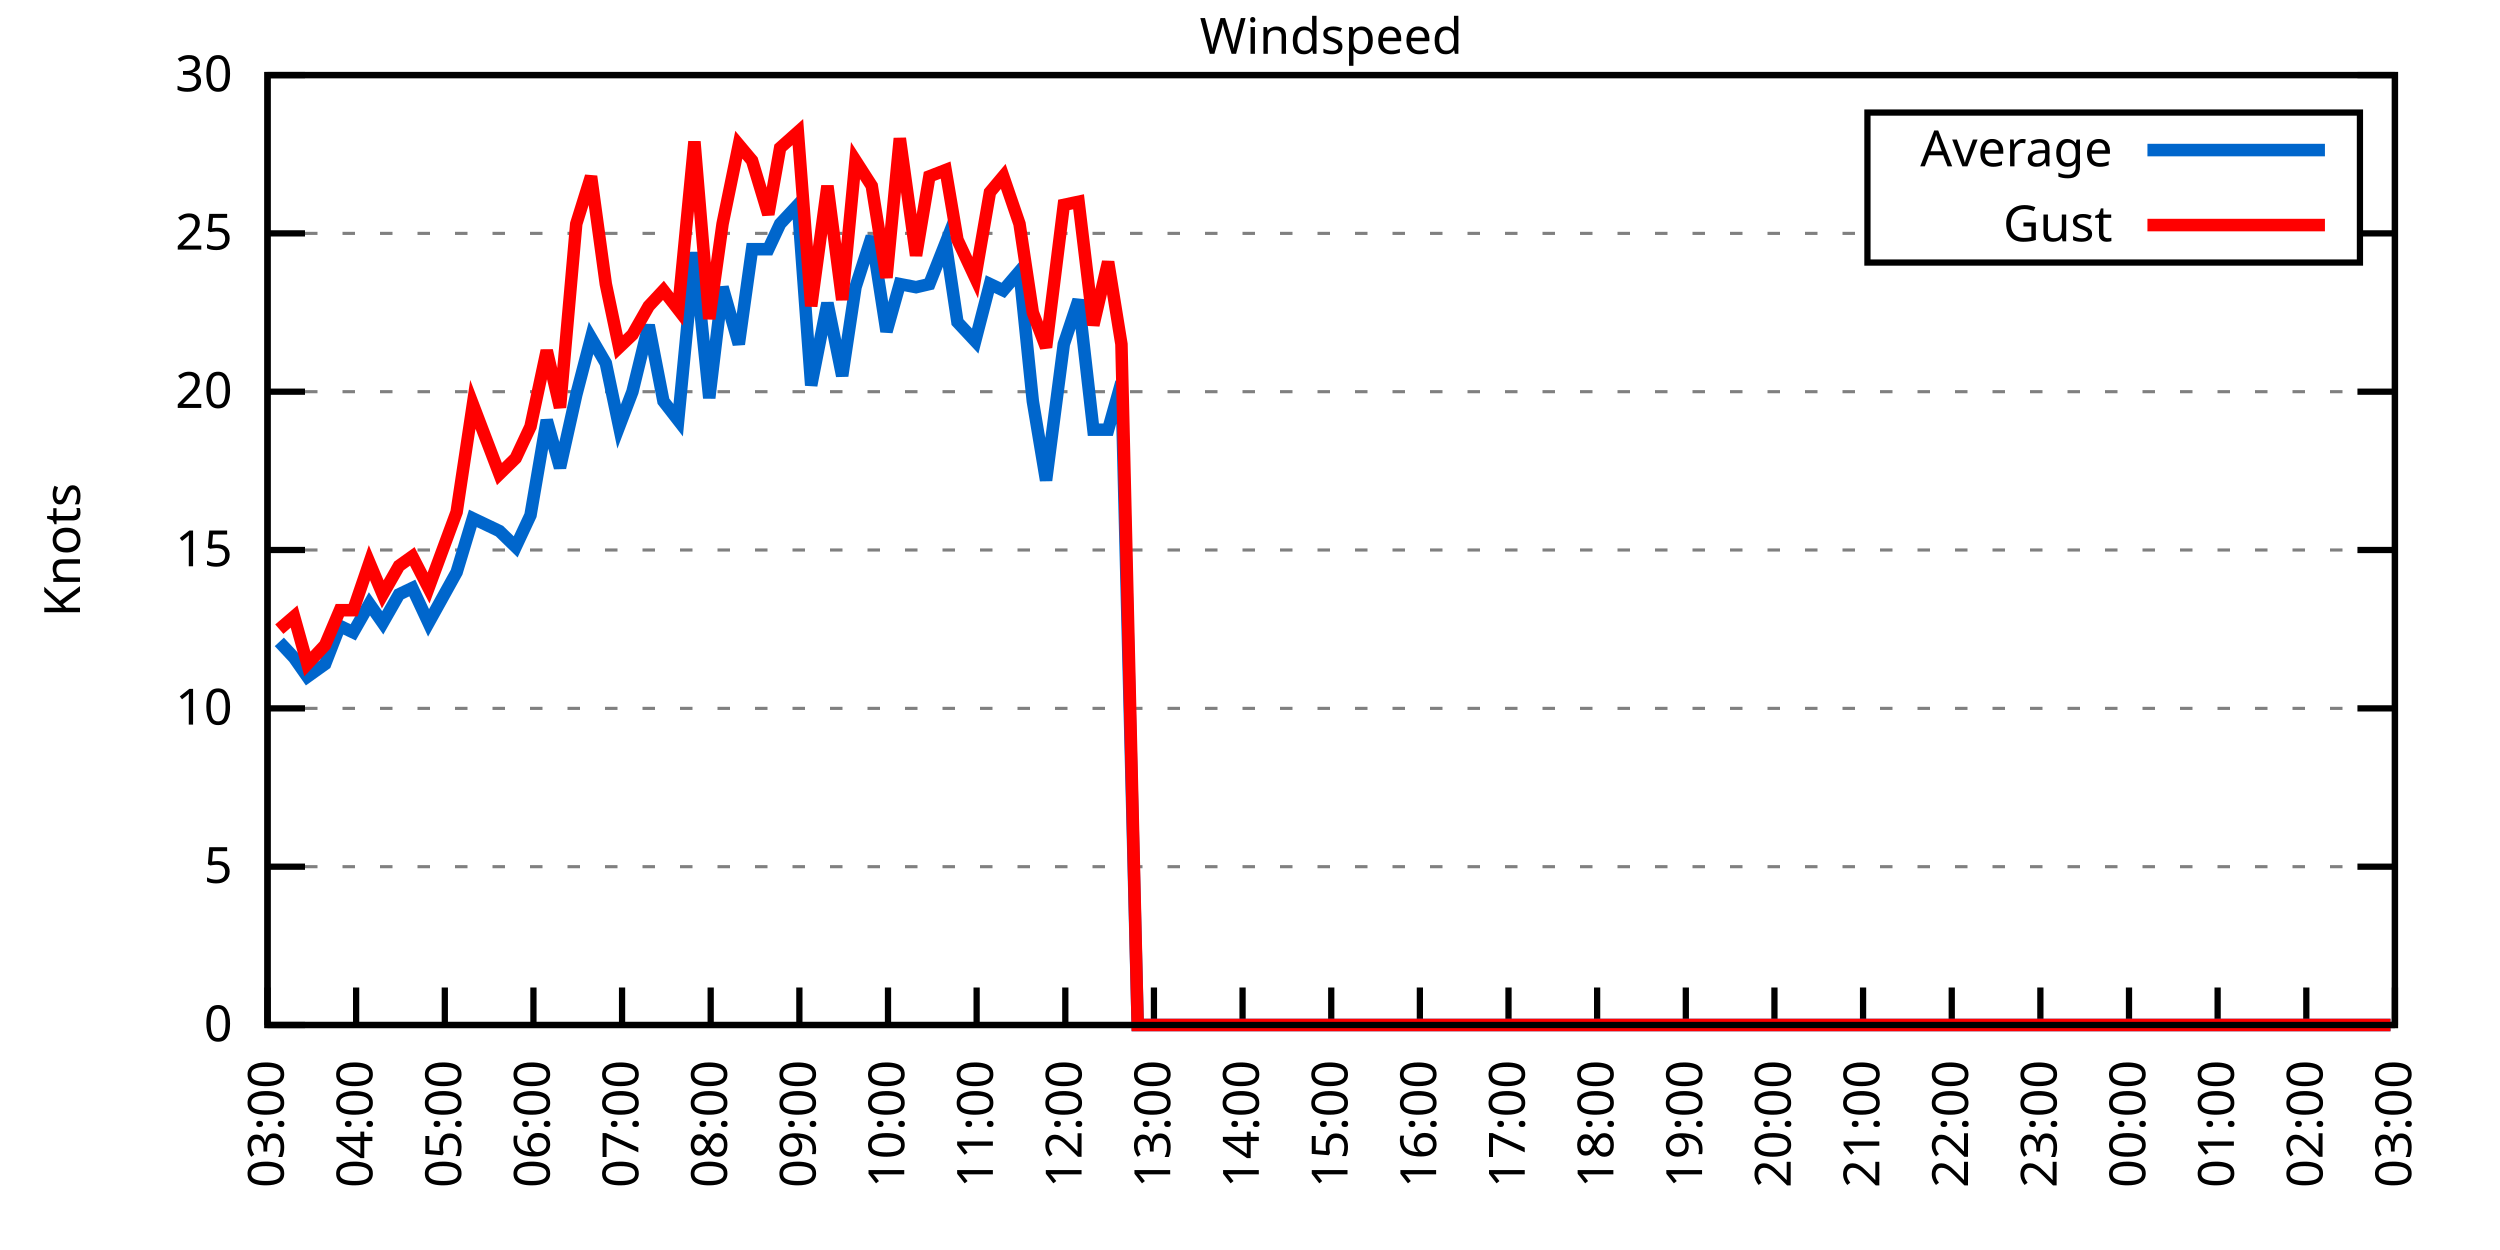
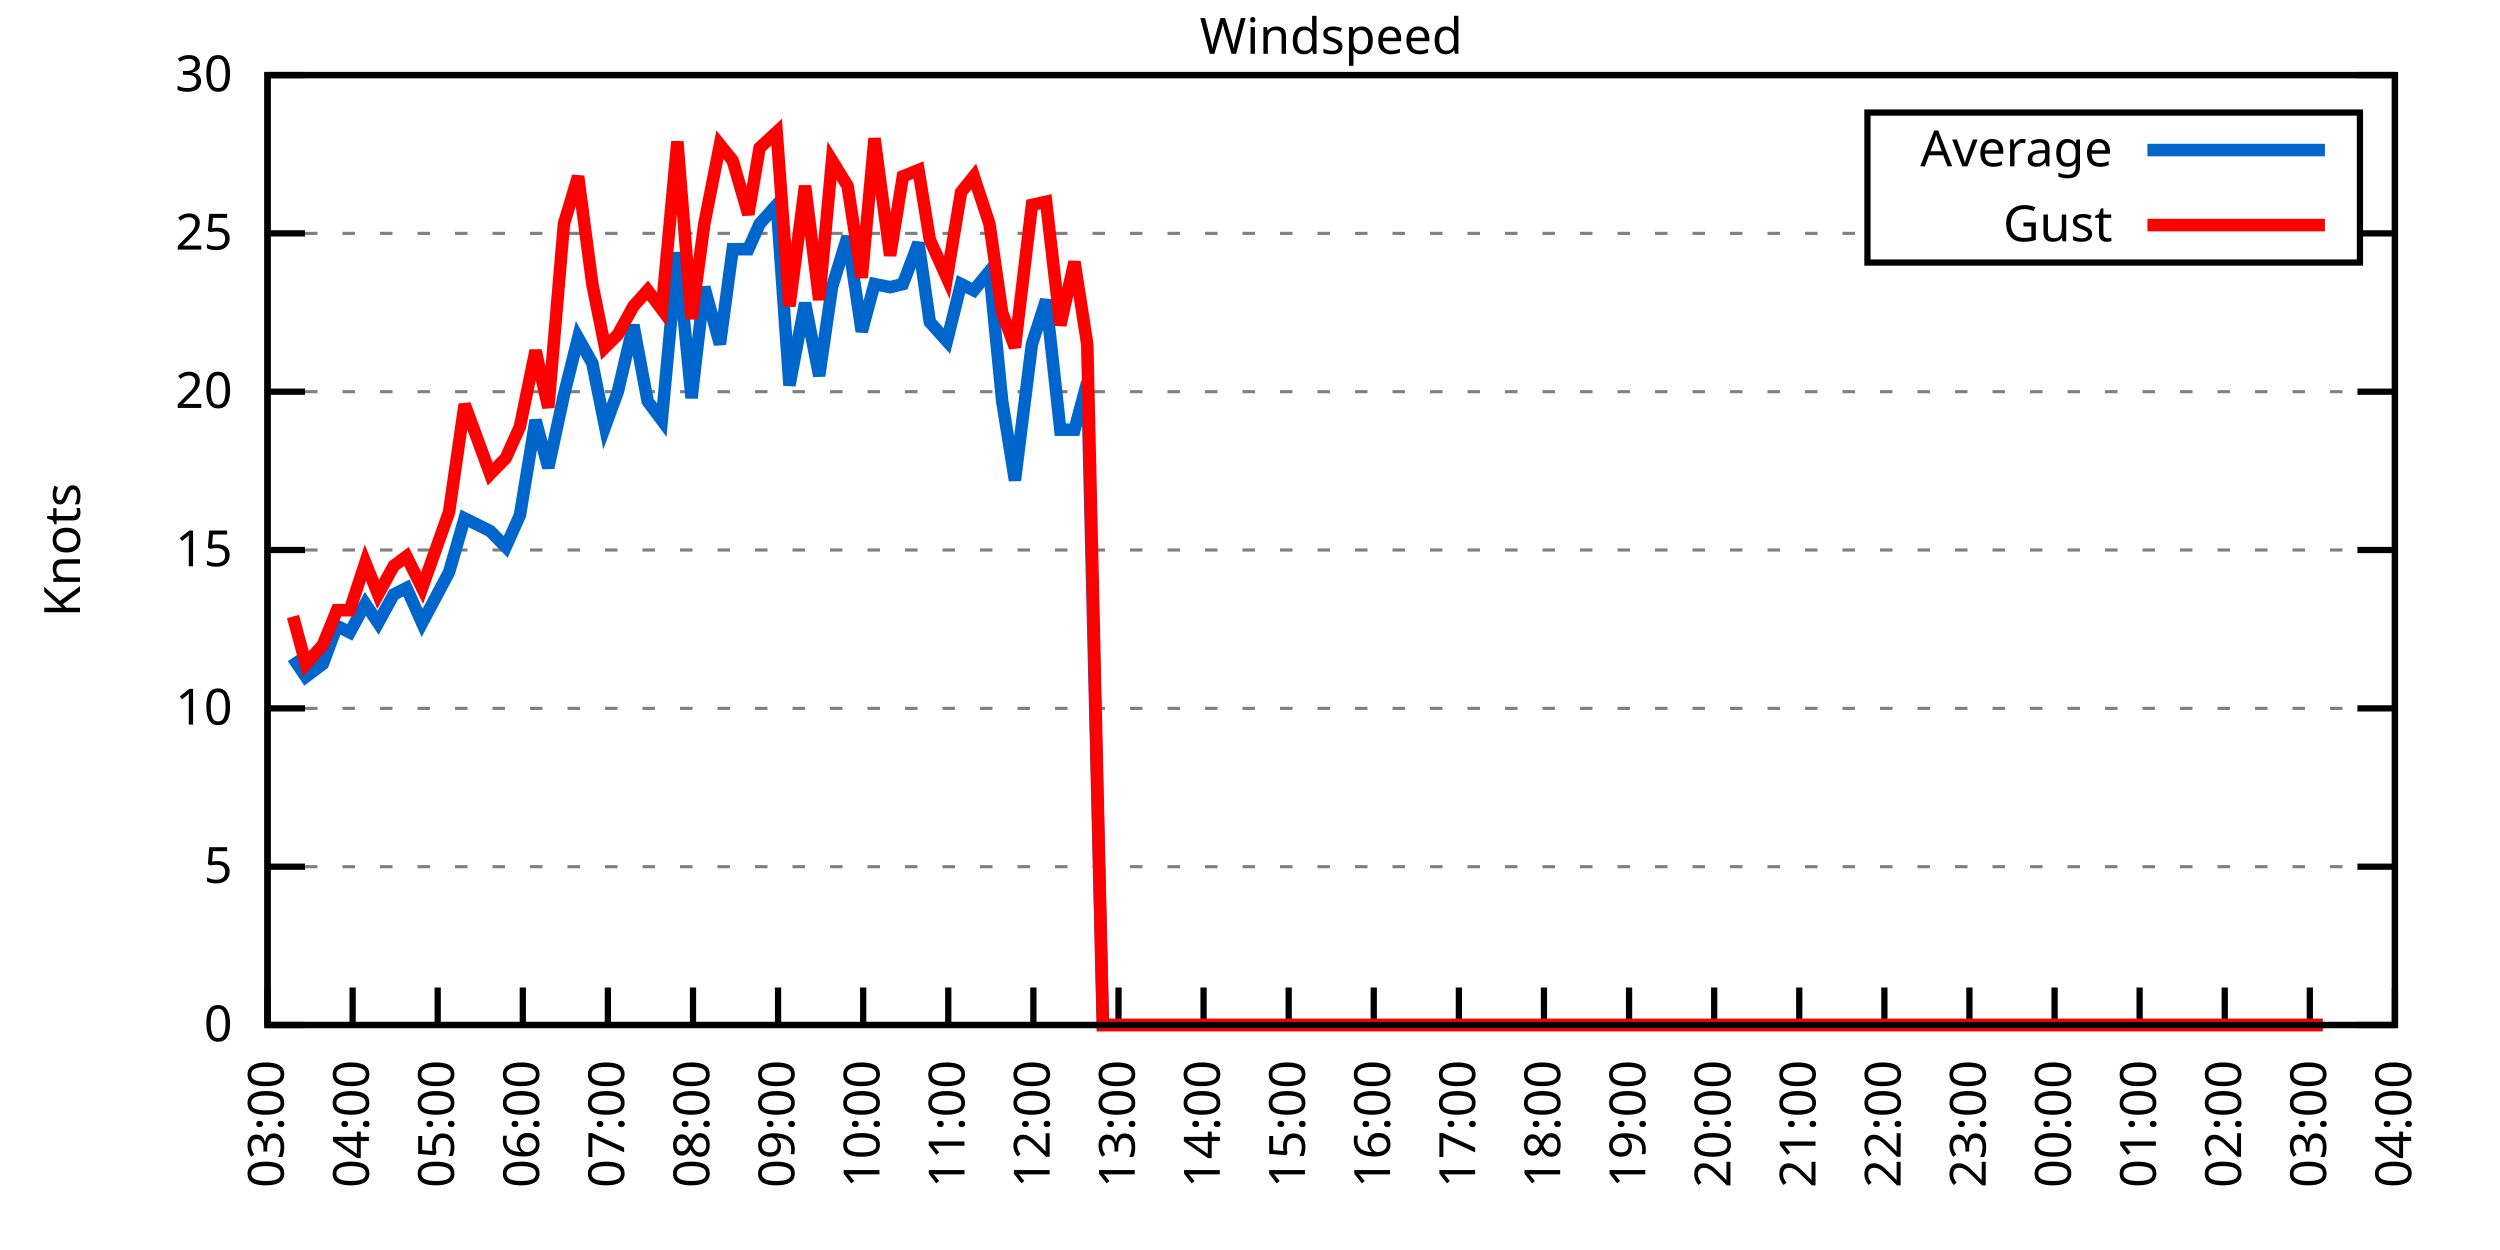
<svg xmlns="http://www.w3.org/2000/svg" xmlns:xlink="http://www.w3.org/1999/xlink" width="400" height="200" viewBox="0 0 400 200">
  <g id="gnuplot_canvas">
    <rect x="0" y="0" width="400" height="200" fill="none" />
    <defs>
      <circle id="gpDot" r="0.5" stroke-width="0.5" stroke="currentColor" />
      <path id="gpPt0" stroke-width="0.333" stroke="currentColor" d="M-1,0 h2 M0,-1 v2" />
      <path id="gpPt1" stroke-width="0.333" stroke="currentColor" d="M-1,-1 L1,1 M1,-1 L-1,1" />
      <path id="gpPt2" stroke-width="0.333" stroke="currentColor" d="M-1,0 L1,0 M0,-1 L0,1 M-1,-1 L1,1 M-1,1 L1,-1" />
      <rect id="gpPt3" stroke-width="0.333" stroke="currentColor" x="-1" y="-1" width="2" height="2" />
      <rect id="gpPt4" stroke-width="0.333" stroke="currentColor" fill="currentColor" x="-1" y="-1" width="2" height="2" />
      <circle id="gpPt5" stroke-width="0.333" stroke="currentColor" cx="0" cy="0" r="1" />
      <use xlink:href="#gpPt5" id="gpPt6" fill="currentColor" stroke="none" />
      <path id="gpPt7" stroke-width="0.333" stroke="currentColor" d="M0,-1.33 L-1.33,0.67 L1.33,0.67 z" />
      <use xlink:href="#gpPt7" id="gpPt8" fill="currentColor" stroke="none" />
      <use xlink:href="#gpPt7" id="gpPt9" stroke="currentColor" transform="rotate(180)" />
      <use xlink:href="#gpPt9" id="gpPt10" fill="currentColor" stroke="none" />
      <use xlink:href="#gpPt3" id="gpPt11" stroke="currentColor" transform="rotate(45)" />
      <use xlink:href="#gpPt11" id="gpPt12" fill="currentColor" stroke="none" />
      <path id="gpPt13" stroke-width="0.333" stroke="currentColor" d="M0,1.330 L1.265,0.411 L0.782,-1.067 L-0.782,-1.076 L-1.265,0.411 z" />
      <use xlink:href="#gpPt13" id="gpPt14" fill="currentColor" stroke="none" />
      <filter id="textbox" filterUnits="objectBoundingBox" x="0" y="0" height="1" width="1">
        <feFlood flood-color="white" flood-opacity="1" result="bgnd" />
        <feComposite in="SourceGraphic" in2="bgnd" operator="atop" />
      </filter>
      <filter id="greybox" filterUnits="objectBoundingBox" x="0" y="0" height="1" width="1">
        <feFlood flood-color="lightgrey" flood-opacity="1" result="grey" />
        <feComposite in="SourceGraphic" in2="grey" operator="atop" />
      </filter>
    </defs>
    <g fill="none" color="white" stroke="currentColor" stroke-width="1.00" stroke-linecap="butt" stroke-linejoin="miter">
</g>
    <g fill="none" color="black" stroke="currentColor" stroke-width="1.00" stroke-linecap="butt" stroke-linejoin="miter">
      <g stroke="none" shape-rendering="crispEdges">
        <polygon fill="rgb(255, 255, 255)" points="42.80,164.00 383.18,164.00 383.18,12.02 42.80,12.02 " />
      </g>
    </g>
    <g fill="none" color="black" stroke="currentColor" stroke-width="1.00" stroke-linecap="butt" stroke-linejoin="miter">
</g>
    <g fill="none" color="black" stroke="black" stroke-width="0.50" stroke-linecap="butt" stroke-linejoin="miter">
</g>
    <g fill="none" color="gray" stroke="currentColor" stroke-width="0.50" stroke-linecap="butt" stroke-linejoin="miter">
      <path stroke="gray" stroke-dasharray="2,4" class="gridline" d="M42.80,164.00 L383.19,164.00  " />
    </g>
    <g fill="none" color="gray" stroke="gray" stroke-width="1.00" stroke-linecap="butt" stroke-linejoin="miter">
</g>
    <g fill="none" color="black" stroke="currentColor" stroke-width="1.00" stroke-linecap="butt" stroke-linejoin="miter">
      <path stroke="black" d="M42.80,164.00 L48.80,164.00 M383.19,164.00 L377.19,164.00  " />
      <g transform="translate(37.20,166.60)" stroke="none" fill="black" font-family="Sans" font-size="8.00" text-anchor="end">
        <text>
          <tspan font-family="Sans"> 0</tspan>
        </text>
      </g>
    </g>
    <g fill="none" color="black" stroke="currentColor" stroke-width="1.00" stroke-linecap="butt" stroke-linejoin="miter">
</g>
    <g fill="none" color="black" stroke="black" stroke-width="0.50" stroke-linecap="butt" stroke-linejoin="miter">
</g>
    <g fill="none" color="gray" stroke="currentColor" stroke-width="0.50" stroke-linecap="butt" stroke-linejoin="miter">
      <path stroke="gray" stroke-dasharray="2,4" class="gridline" d="M42.80,138.67 L383.19,138.67  " />
    </g>
    <g fill="none" color="gray" stroke="gray" stroke-width="1.00" stroke-linecap="butt" stroke-linejoin="miter">
</g>
    <g fill="none" color="black" stroke="currentColor" stroke-width="1.00" stroke-linecap="butt" stroke-linejoin="miter">
      <path stroke="black" d="M42.80,138.67 L48.80,138.67 M383.19,138.67 L377.19,138.67  " />
      <g transform="translate(37.20,141.27)" stroke="none" fill="black" font-family="Sans" font-size="8.00" text-anchor="end">
        <text>
          <tspan font-family="Sans"> 5</tspan>
        </text>
      </g>
    </g>
    <g fill="none" color="black" stroke="currentColor" stroke-width="1.00" stroke-linecap="butt" stroke-linejoin="miter">
</g>
    <g fill="none" color="black" stroke="black" stroke-width="0.50" stroke-linecap="butt" stroke-linejoin="miter">
</g>
    <g fill="none" color="gray" stroke="currentColor" stroke-width="0.50" stroke-linecap="butt" stroke-linejoin="miter">
      <path stroke="gray" stroke-dasharray="2,4" class="gridline" d="M42.80,113.34 L383.19,113.34  " />
    </g>
    <g fill="none" color="gray" stroke="gray" stroke-width="1.00" stroke-linecap="butt" stroke-linejoin="miter">
</g>
    <g fill="none" color="black" stroke="currentColor" stroke-width="1.00" stroke-linecap="butt" stroke-linejoin="miter">
      <path stroke="black" d="M42.80,113.34 L48.80,113.34 M383.19,113.34 L377.19,113.34  " />
      <g transform="translate(37.20,115.94)" stroke="none" fill="black" font-family="Sans" font-size="8.00" text-anchor="end">
        <text>
          <tspan font-family="Sans"> 10</tspan>
        </text>
      </g>
    </g>
    <g fill="none" color="black" stroke="currentColor" stroke-width="1.00" stroke-linecap="butt" stroke-linejoin="miter">
</g>
    <g fill="none" color="black" stroke="black" stroke-width="0.50" stroke-linecap="butt" stroke-linejoin="miter">
</g>
    <g fill="none" color="gray" stroke="currentColor" stroke-width="0.50" stroke-linecap="butt" stroke-linejoin="miter">
      <path stroke="gray" stroke-dasharray="2,4" class="gridline" d="M42.80,88.00 L383.19,88.00  " />
    </g>
    <g fill="none" color="gray" stroke="gray" stroke-width="1.00" stroke-linecap="butt" stroke-linejoin="miter">
</g>
    <g fill="none" color="black" stroke="currentColor" stroke-width="1.00" stroke-linecap="butt" stroke-linejoin="miter">
      <path stroke="black" d="M42.80,88.00 L48.80,88.00 M383.19,88.00 L377.19,88.00  " />
      <g transform="translate(37.20,90.60)" stroke="none" fill="black" font-family="Sans" font-size="8.00" text-anchor="end">
        <text>
          <tspan font-family="Sans"> 15</tspan>
        </text>
      </g>
    </g>
    <g fill="none" color="black" stroke="currentColor" stroke-width="1.00" stroke-linecap="butt" stroke-linejoin="miter">
</g>
    <g fill="none" color="black" stroke="black" stroke-width="0.50" stroke-linecap="butt" stroke-linejoin="miter">
</g>
    <g fill="none" color="gray" stroke="currentColor" stroke-width="0.50" stroke-linecap="butt" stroke-linejoin="miter">
      <path stroke="gray" stroke-dasharray="2,4" class="gridline" d="M42.80,62.67 L383.19,62.67  " />
    </g>
    <g fill="none" color="gray" stroke="gray" stroke-width="1.00" stroke-linecap="butt" stroke-linejoin="miter">
</g>
    <g fill="none" color="black" stroke="currentColor" stroke-width="1.00" stroke-linecap="butt" stroke-linejoin="miter">
      <path stroke="black" d="M42.80,62.67 L48.80,62.67 M383.19,62.67 L377.19,62.67  " />
      <g transform="translate(37.20,65.27)" stroke="none" fill="black" font-family="Sans" font-size="8.00" text-anchor="end">
        <text>
          <tspan font-family="Sans"> 20</tspan>
        </text>
      </g>
    </g>
    <g fill="none" color="black" stroke="currentColor" stroke-width="1.00" stroke-linecap="butt" stroke-linejoin="miter">
</g>
    <g fill="none" color="black" stroke="black" stroke-width="0.50" stroke-linecap="butt" stroke-linejoin="miter">
</g>
    <g fill="none" color="gray" stroke="currentColor" stroke-width="0.50" stroke-linecap="butt" stroke-linejoin="miter">
      <path stroke="gray" stroke-dasharray="2,4" class="gridline" d="M42.80,37.34 L298.79,37.34 M377.59,37.34 L383.19,37.34  " />
    </g>
    <g fill="none" color="gray" stroke="gray" stroke-width="1.00" stroke-linecap="butt" stroke-linejoin="miter">
</g>
    <g fill="none" color="black" stroke="currentColor" stroke-width="1.00" stroke-linecap="butt" stroke-linejoin="miter">
      <path stroke="black" d="M42.80,37.34 L48.80,37.34 M383.19,37.34 L377.19,37.34  " />
      <g transform="translate(37.20,39.94)" stroke="none" fill="black" font-family="Sans" font-size="8.00" text-anchor="end">
        <text>
          <tspan font-family="Sans"> 25</tspan>
        </text>
      </g>
    </g>
    <g fill="none" color="black" stroke="currentColor" stroke-width="1.00" stroke-linecap="butt" stroke-linejoin="miter">
</g>
    <g fill="none" color="black" stroke="black" stroke-width="0.50" stroke-linecap="butt" stroke-linejoin="miter">
</g>
    <g fill="none" color="gray" stroke="currentColor" stroke-width="0.50" stroke-linecap="butt" stroke-linejoin="miter">
      <path stroke="gray" stroke-dasharray="2,4" class="gridline" d="M42.80,12.01 L383.19,12.01  " />
    </g>
    <g fill="none" color="gray" stroke="gray" stroke-width="1.00" stroke-linecap="butt" stroke-linejoin="miter">
</g>
    <g fill="none" color="black" stroke="currentColor" stroke-width="1.00" stroke-linecap="butt" stroke-linejoin="miter">
      <path stroke="black" d="M42.80,12.01 L48.80,12.01 M383.19,12.01 L377.19,12.01  " />
      <g transform="translate(37.20,14.61)" stroke="none" fill="black" font-family="Sans" font-size="8.00" text-anchor="end">
        <text>
          <tspan font-family="Sans"> 30</tspan>
        </text>
      </g>
    </g>
    <g fill="none" color="black" stroke="currentColor" stroke-width="1.00" stroke-linecap="butt" stroke-linejoin="miter">
      <path stroke="black" d="M42.80,164.00 L42.80,158.00  " />
      <g transform="translate(45.40,169.60) rotate(270.00)" stroke="none" fill="black" font-family="Sans" font-size="8.00" text-anchor="end">
        <text>
          <tspan font-family="Sans">03:00</tspan>
        </text>
      </g>
    </g>
    <g fill="none" color="black" stroke="currentColor" stroke-width="1.00" stroke-linecap="butt" stroke-linejoin="miter">
-       <path stroke="black" d="M56.98,164.00 L56.98,158.00  " />
-       <g transform="translate(59.58,169.60) rotate(270.00)" stroke="none" fill="black" font-family="Sans" font-size="8.00" text-anchor="end">
+       <path stroke="black" d="M56.42,164.00 L56.42,158.00  " />
+       <g transform="translate(59.02,169.60) rotate(270.00)" stroke="none" fill="black" font-family="Sans" font-size="8.00" text-anchor="end">
        <text>
          <tspan font-family="Sans">04:00</tspan>
        </text>
      </g>
    </g>
    <g fill="none" color="black" stroke="currentColor" stroke-width="1.00" stroke-linecap="butt" stroke-linejoin="miter">
-       <path stroke="black" d="M71.17,164.00 L71.17,158.00  " />
-       <g transform="translate(73.77,169.60) rotate(270.00)" stroke="none" fill="black" font-family="Sans" font-size="8.00" text-anchor="end">
+       <path stroke="black" d="M70.03,164.00 L70.03,158.00  " />
+       <g transform="translate(72.63,169.60) rotate(270.00)" stroke="none" fill="black" font-family="Sans" font-size="8.00" text-anchor="end">
        <text>
          <tspan font-family="Sans">05:00</tspan>
        </text>
      </g>
    </g>
    <g fill="none" color="black" stroke="currentColor" stroke-width="1.00" stroke-linecap="butt" stroke-linejoin="miter">
-       <path stroke="black" d="M85.35,164.00 L85.35,158.00  " />
-       <g transform="translate(87.95,169.60) rotate(270.00)" stroke="none" fill="black" font-family="Sans" font-size="8.00" text-anchor="end">
+       <path stroke="black" d="M83.65,164.00 L83.65,158.00  " />
+       <g transform="translate(86.25,169.60) rotate(270.00)" stroke="none" fill="black" font-family="Sans" font-size="8.00" text-anchor="end">
        <text>
          <tspan font-family="Sans">06:00</tspan>
        </text>
      </g>
    </g>
    <g fill="none" color="black" stroke="currentColor" stroke-width="1.00" stroke-linecap="butt" stroke-linejoin="miter">
-       <path stroke="black" d="M99.53,164.00 L99.53,158.00  " />
-       <g transform="translate(102.13,169.60) rotate(270.00)" stroke="none" fill="black" font-family="Sans" font-size="8.00" text-anchor="end">
+       <path stroke="black" d="M97.26,164.00 L97.26,158.00  " />
+       <g transform="translate(99.86,169.60) rotate(270.00)" stroke="none" fill="black" font-family="Sans" font-size="8.00" text-anchor="end">
        <text>
          <tspan font-family="Sans">07:00</tspan>
        </text>
      </g>
    </g>
    <g fill="none" color="black" stroke="currentColor" stroke-width="1.00" stroke-linecap="butt" stroke-linejoin="miter">
-       <path stroke="black" d="M113.71,164.00 L113.71,158.00  " />
-       <g transform="translate(116.31,169.60) rotate(270.00)" stroke="none" fill="black" font-family="Sans" font-size="8.00" text-anchor="end">
+       <path stroke="black" d="M110.88,164.00 L110.88,158.00  " />
+       <g transform="translate(113.48,169.60) rotate(270.00)" stroke="none" fill="black" font-family="Sans" font-size="8.00" text-anchor="end">
        <text>
          <tspan font-family="Sans">08:00</tspan>
        </text>
      </g>
    </g>
    <g fill="none" color="black" stroke="currentColor" stroke-width="1.00" stroke-linecap="butt" stroke-linejoin="miter">
-       <path stroke="black" d="M127.90,164.00 L127.90,158.00  " />
-       <g transform="translate(130.50,169.60) rotate(270.00)" stroke="none" fill="black" font-family="Sans" font-size="8.00" text-anchor="end">
+       <path stroke="black" d="M124.49,164.00 L124.49,158.00  " />
+       <g transform="translate(127.09,169.60) rotate(270.00)" stroke="none" fill="black" font-family="Sans" font-size="8.00" text-anchor="end">
        <text>
          <tspan font-family="Sans">09:00</tspan>
        </text>
      </g>
    </g>
    <g fill="none" color="black" stroke="currentColor" stroke-width="1.00" stroke-linecap="butt" stroke-linejoin="miter">
-       <path stroke="black" d="M142.08,164.00 L142.08,158.00  " />
-       <g transform="translate(144.68,169.60) rotate(270.00)" stroke="none" fill="black" font-family="Sans" font-size="8.00" text-anchor="end">
+       <path stroke="black" d="M138.11,164.00 L138.11,158.00  " />
+       <g transform="translate(140.71,169.60) rotate(270.00)" stroke="none" fill="black" font-family="Sans" font-size="8.00" text-anchor="end">
        <text>
          <tspan font-family="Sans">10:00</tspan>
        </text>
      </g>
    </g>
    <g fill="none" color="black" stroke="currentColor" stroke-width="1.00" stroke-linecap="butt" stroke-linejoin="miter">
-       <path stroke="black" d="M156.26,164.00 L156.26,158.00  " />
-       <g transform="translate(158.86,169.60) rotate(270.00)" stroke="none" fill="black" font-family="Sans" font-size="8.00" text-anchor="end">
+       <path stroke="black" d="M151.72,164.00 L151.72,158.00  " />
+       <g transform="translate(154.32,169.60) rotate(270.00)" stroke="none" fill="black" font-family="Sans" font-size="8.00" text-anchor="end">
        <text>
          <tspan font-family="Sans">11:00</tspan>
        </text>
      </g>
    </g>
    <g fill="none" color="black" stroke="currentColor" stroke-width="1.00" stroke-linecap="butt" stroke-linejoin="miter">
-       <path stroke="black" d="M170.45,164.00 L170.45,158.00  " />
-       <g transform="translate(173.05,169.60) rotate(270.00)" stroke="none" fill="black" font-family="Sans" font-size="8.00" text-anchor="end">
+       <path stroke="black" d="M165.34,164.00 L165.34,158.00  " />
+       <g transform="translate(167.94,169.60) rotate(270.00)" stroke="none" fill="black" font-family="Sans" font-size="8.00" text-anchor="end">
        <text>
          <tspan font-family="Sans">12:00</tspan>
        </text>
      </g>
    </g>
    <g fill="none" color="black" stroke="currentColor" stroke-width="1.00" stroke-linecap="butt" stroke-linejoin="miter">
-       <path stroke="black" d="M184.63,164.00 L184.63,158.00  " />
-       <g transform="translate(187.23,169.60) rotate(270.00)" stroke="none" fill="black" font-family="Sans" font-size="8.00" text-anchor="end">
+       <path stroke="black" d="M178.96,164.00 L178.96,158.00  " />
+       <g transform="translate(181.56,169.60) rotate(270.00)" stroke="none" fill="black" font-family="Sans" font-size="8.00" text-anchor="end">
        <text>
          <tspan font-family="Sans">13:00</tspan>
        </text>
      </g>
    </g>
    <g fill="none" color="black" stroke="currentColor" stroke-width="1.00" stroke-linecap="butt" stroke-linejoin="miter">
-       <path stroke="black" d="M198.81,164.00 L198.81,158.00  " />
-       <g transform="translate(201.41,169.60) rotate(270.00)" stroke="none" fill="black" font-family="Sans" font-size="8.00" text-anchor="end">
+       <path stroke="black" d="M192.57,164.00 L192.57,158.00  " />
+       <g transform="translate(195.17,169.60) rotate(270.00)" stroke="none" fill="black" font-family="Sans" font-size="8.00" text-anchor="end">
        <text>
          <tspan font-family="Sans">14:00</tspan>
        </text>
      </g>
    </g>
    <g fill="none" color="black" stroke="currentColor" stroke-width="1.00" stroke-linecap="butt" stroke-linejoin="miter">
-       <path stroke="black" d="M213.00,164.00 L213.00,158.00  " />
-       <g transform="translate(215.60,169.60) rotate(270.00)" stroke="none" fill="black" font-family="Sans" font-size="8.00" text-anchor="end">
+       <path stroke="black" d="M206.19,164.00 L206.19,158.00  " />
+       <g transform="translate(208.79,169.60) rotate(270.00)" stroke="none" fill="black" font-family="Sans" font-size="8.00" text-anchor="end">
        <text>
          <tspan font-family="Sans">15:00</tspan>
        </text>
      </g>
    </g>
    <g fill="none" color="black" stroke="currentColor" stroke-width="1.00" stroke-linecap="butt" stroke-linejoin="miter">
-       <path stroke="black" d="M227.18,164.00 L227.18,158.00  " />
-       <g transform="translate(229.78,169.60) rotate(270.00)" stroke="none" fill="black" font-family="Sans" font-size="8.00" text-anchor="end">
+       <path stroke="black" d="M219.80,164.00 L219.80,158.00  " />
+       <g transform="translate(222.40,169.60) rotate(270.00)" stroke="none" fill="black" font-family="Sans" font-size="8.00" text-anchor="end">
        <text>
          <tspan font-family="Sans">16:00</tspan>
        </text>
      </g>
    </g>
    <g fill="none" color="black" stroke="currentColor" stroke-width="1.00" stroke-linecap="butt" stroke-linejoin="miter">
-       <path stroke="black" d="M241.36,164.00 L241.36,158.00  " />
-       <g transform="translate(243.96,169.60) rotate(270.00)" stroke="none" fill="black" font-family="Sans" font-size="8.00" text-anchor="end">
+       <path stroke="black" d="M233.42,164.00 L233.42,158.00  " />
+       <g transform="translate(236.02,169.60) rotate(270.00)" stroke="none" fill="black" font-family="Sans" font-size="8.00" text-anchor="end">
        <text>
          <tspan font-family="Sans">17:00</tspan>
        </text>
      </g>
    </g>
    <g fill="none" color="black" stroke="currentColor" stroke-width="1.00" stroke-linecap="butt" stroke-linejoin="miter">
-       <path stroke="black" d="M255.54,164.00 L255.54,158.00  " />
-       <g transform="translate(258.14,169.60) rotate(270.00)" stroke="none" fill="black" font-family="Sans" font-size="8.00" text-anchor="end">
+       <path stroke="black" d="M247.03,164.00 L247.03,158.00  " />
+       <g transform="translate(249.63,169.60) rotate(270.00)" stroke="none" fill="black" font-family="Sans" font-size="8.00" text-anchor="end">
        <text>
          <tspan font-family="Sans">18:00</tspan>
        </text>
      </g>
    </g>
    <g fill="none" color="black" stroke="currentColor" stroke-width="1.00" stroke-linecap="butt" stroke-linejoin="miter">
-       <path stroke="black" d="M269.73,164.00 L269.73,158.00  " />
-       <g transform="translate(272.33,169.60) rotate(270.00)" stroke="none" fill="black" font-family="Sans" font-size="8.00" text-anchor="end">
+       <path stroke="black" d="M260.65,164.00 L260.65,158.00  " />
+       <g transform="translate(263.25,169.60) rotate(270.00)" stroke="none" fill="black" font-family="Sans" font-size="8.00" text-anchor="end">
        <text>
          <tspan font-family="Sans">19:00</tspan>
        </text>
      </g>
    </g>
    <g fill="none" color="black" stroke="currentColor" stroke-width="1.00" stroke-linecap="butt" stroke-linejoin="miter">
-       <path stroke="black" d="M283.91,164.00 L283.91,158.00  " />
-       <g transform="translate(286.51,169.60) rotate(270.00)" stroke="none" fill="black" font-family="Sans" font-size="8.00" text-anchor="end">
+       <path stroke="black" d="M274.27,164.00 L274.27,158.00  " />
+       <g transform="translate(276.87,169.60) rotate(270.00)" stroke="none" fill="black" font-family="Sans" font-size="8.00" text-anchor="end">
        <text>
          <tspan font-family="Sans">20:00</tspan>
        </text>
      </g>
    </g>
    <g fill="none" color="black" stroke="currentColor" stroke-width="1.00" stroke-linecap="butt" stroke-linejoin="miter">
-       <path stroke="black" d="M298.09,164.00 L298.09,158.00  " />
-       <g transform="translate(300.69,169.60) rotate(270.00)" stroke="none" fill="black" font-family="Sans" font-size="8.00" text-anchor="end">
+       <path stroke="black" d="M287.88,164.00 L287.88,158.00  " />
+       <g transform="translate(290.48,169.60) rotate(270.00)" stroke="none" fill="black" font-family="Sans" font-size="8.00" text-anchor="end">
        <text>
          <tspan font-family="Sans">21:00</tspan>
        </text>
      </g>
    </g>
    <g fill="none" color="black" stroke="currentColor" stroke-width="1.00" stroke-linecap="butt" stroke-linejoin="miter">
-       <path stroke="black" d="M312.28,164.00 L312.28,158.00  " />
-       <g transform="translate(314.88,169.60) rotate(270.00)" stroke="none" fill="black" font-family="Sans" font-size="8.00" text-anchor="end">
+       <path stroke="black" d="M301.50,164.00 L301.50,158.00  " />
+       <g transform="translate(304.10,169.60) rotate(270.00)" stroke="none" fill="black" font-family="Sans" font-size="8.00" text-anchor="end">
        <text>
          <tspan font-family="Sans">22:00</tspan>
        </text>
      </g>
    </g>
    <g fill="none" color="black" stroke="currentColor" stroke-width="1.00" stroke-linecap="butt" stroke-linejoin="miter">
-       <path stroke="black" d="M326.46,164.00 L326.46,158.00  " />
-       <g transform="translate(329.06,169.60) rotate(270.00)" stroke="none" fill="black" font-family="Sans" font-size="8.00" text-anchor="end">
+       <path stroke="black" d="M315.11,164.00 L315.11,158.00  " />
+       <g transform="translate(317.71,169.60) rotate(270.00)" stroke="none" fill="black" font-family="Sans" font-size="8.00" text-anchor="end">
        <text>
          <tspan font-family="Sans">23:00</tspan>
        </text>
      </g>
    </g>
    <g fill="none" color="black" stroke="currentColor" stroke-width="1.00" stroke-linecap="butt" stroke-linejoin="miter">
-       <path stroke="black" d="M340.64,164.00 L340.64,158.00  " />
-       <g transform="translate(343.24,169.60) rotate(270.00)" stroke="none" fill="black" font-family="Sans" font-size="8.00" text-anchor="end">
+       <path stroke="black" d="M328.73,164.00 L328.73,158.00  " />
+       <g transform="translate(331.33,169.60) rotate(270.00)" stroke="none" fill="black" font-family="Sans" font-size="8.00" text-anchor="end">
        <text>
          <tspan font-family="Sans">00:00</tspan>
        </text>
      </g>
    </g>
    <g fill="none" color="black" stroke="currentColor" stroke-width="1.00" stroke-linecap="butt" stroke-linejoin="miter">
-       <path stroke="black" d="M354.82,164.00 L354.82,158.00  " />
-       <g transform="translate(357.42,169.60) rotate(270.00)" stroke="none" fill="black" font-family="Sans" font-size="8.00" text-anchor="end">
+       <path stroke="black" d="M342.34,164.00 L342.34,158.00  " />
+       <g transform="translate(344.94,169.60) rotate(270.00)" stroke="none" fill="black" font-family="Sans" font-size="8.00" text-anchor="end">
        <text>
          <tspan font-family="Sans">01:00</tspan>
        </text>
      </g>
    </g>
    <g fill="none" color="black" stroke="currentColor" stroke-width="1.00" stroke-linecap="butt" stroke-linejoin="miter">
-       <path stroke="black" d="M369.01,164.00 L369.01,158.00  " />
-       <g transform="translate(371.61,169.60) rotate(270.00)" stroke="none" fill="black" font-family="Sans" font-size="8.00" text-anchor="end">
+       <path stroke="black" d="M355.96,164.00 L355.96,158.00  " />
+       <g transform="translate(358.56,169.60) rotate(270.00)" stroke="none" fill="black" font-family="Sans" font-size="8.00" text-anchor="end">
        <text>
          <tspan font-family="Sans">02:00</tspan>
+         </text>
+       </g>
+     </g>
+     <g fill="none" color="black" stroke="currentColor" stroke-width="1.00" stroke-linecap="butt" stroke-linejoin="miter">
+       <path stroke="black" d="M369.57,164.00 L369.57,158.00  " />
+       <g transform="translate(372.17,169.60) rotate(270.00)" stroke="none" fill="black" font-family="Sans" font-size="8.00" text-anchor="end">
+         <text>
+           <tspan font-family="Sans">03:00</tspan>
        </text>
      </g>
    </g>
    <g fill="none" color="black" stroke="currentColor" stroke-width="1.00" stroke-linecap="butt" stroke-linejoin="miter">
      <path stroke="black" d="M383.19,164.00 L383.19,158.00  " />
      <g transform="translate(385.79,169.60) rotate(270.00)" stroke="none" fill="black" font-family="Sans" font-size="8.00" text-anchor="end">
        <text>
-           <tspan font-family="Sans">03:00</tspan>
+           <tspan font-family="Sans">04:00</tspan>
        </text>
      </g>
    </g>
    <g fill="none" color="black" stroke="currentColor" stroke-width="1.00" stroke-linecap="butt" stroke-linejoin="miter">
</g>
    <g fill="none" color="black" stroke="currentColor" stroke-width="1.00" stroke-linecap="butt" stroke-linejoin="miter">
      <path stroke="black" d="M42.80,12.01 L42.80,164.00 L383.19,164.00 L383.19,12.01 L42.80,12.01 Z  " />
    </g>
    <g fill="none" color="black" stroke="currentColor" stroke-width="1.00" stroke-linecap="butt" stroke-linejoin="miter">
</g>
    <g fill="none" color="black" stroke="currentColor" stroke-width="1.00" stroke-linecap="butt" stroke-linejoin="miter">
      <path stroke="black" d="M298.79,42.01 L298.79,18.01 L377.59,18.01 L377.59,42.01 L298.79,42.01 Z  " />
    </g>
    <g id="Windspeed_plot_1">
      <g fill="none" color="white" stroke="black" stroke-width="2.00" stroke-linecap="butt" stroke-linejoin="miter">
</g>
      <g fill="none" color="black" stroke="currentColor" stroke-width="2.00" stroke-linecap="butt" stroke-linejoin="miter">
        <g transform="translate(337.99,26.61)" stroke="none" fill="black" font-family="Sans" font-size="8.00" text-anchor="end">
          <text>
            <tspan font-family="Sans">Average</tspan>
          </text>
        </g>
      </g>
      <g fill="none" color="black" stroke="currentColor" stroke-width="2.00" stroke-linecap="butt" stroke-linejoin="miter">
-         <path stroke="rgb(  0, 102, 204)" d="M343.59,24.01 L371.99,24.01 M44.69,102.70 L47.05,105.23 L49.18,108.27 L52.02,106.24 L54.38,100.16 L56.51,101.18   L59.11,96.62 L61.24,99.66 L63.84,95.10 L65.97,94.08 L68.57,99.66 L73.06,91.55 L75.66,82.94 L77.78,83.95   L79.91,84.97 L82.51,87.50 L84.88,82.43 L87.48,67.23 L89.60,74.83 L92.20,63.18 L94.57,54.06 L96.93,58.11   L99.06,68.25 L101.19,62.67 L103.79,52.03 L106.15,64.19 L108.51,67.23 L111.11,40.38 L113.48,63.69 L115.61,45.95   L118.21,55.07 L120.33,39.87 L122.93,39.87 L124.82,35.82 L127.66,32.78 L129.79,61.66 L132.39,48.49 L134.75,60.14   L136.88,45.95 L139.48,37.85 L141.84,53.05 L143.97,45.45 L146.57,45.95 L148.70,45.45 L151.30,38.86 L153.19,51.53   L156.03,54.57 L158.39,45.45 L160.52,46.46 L163.12,43.42 L165.25,64.19 L167.37,76.86 L170.21,55.07 L172.57,47.98   L174.94,68.75 L177.30,68.75 L179.43,61.15 L182.03,164.00 L184.16,164.00 L186.76,164.00 L188.88,164.00 L191.48,164.00   L193.85,164.00 L195.98,164.00 L197.87,164.00 L200.94,164.00 L203.30,164.00 L205.67,164.00 L207.56,164.00 L210.16,164.00   L212.52,164.00 L214.89,164.00 L217.25,164.00 L219.61,164.00 L221.98,164.00 L224.34,164.00 L226.94,164.00 L229.07,164.00   L231.67,164.00 L233.80,164.00 L236.40,164.00 L238.76,164.00 L240.89,164.00 L243.25,164.00 L245.85,164.00 L247.98,164.00   L250.58,164.00 L252.94,164.00 L255.31,164.00 L257.43,164.00 L260.04,164.00 L262.40,164.00 L264.53,164.00 L267.13,164.00   L269.02,164.00 L271.62,164.00 L274.22,164.00 L276.58,164.00 L278.95,164.00 L281.31,164.00 L283.20,164.00 L285.80,164.00   L288.16,164.00 L290.76,164.00 L292.89,164.00 L295.26,164.00 L297.86,164.00 L299.75,164.00 L302.58,164.00 L304.47,164.00   L307.08,164.00 L311.80,164.00 L314.17,164.00 L316.77,164.00 L319.13,164.00 L321.49,164.00 L323.86,164.00 L326.22,164.00   L328.59,164.00 L330.95,164.00 L333.08,164.00 L335.68,164.00 L338.04,164.00 L339.93,164.00 L342.53,164.00 L344.90,164.00   L346.79,164.00 L349.39,164.00 L352.22,164.00 L354.35,164.00 L356.95,164.00 L359.32,164.00 L361.44,164.00 L364.04,164.00   L366.17,164.00 L368.77,164.00 L371.13,164.00 L373.50,164.00 L375.63,164.00 L378.23,164.00 L380.35,164.00 L382.48,164.00    " />
+         <path stroke="rgb(  0, 102, 204)" d="M343.59,24.01 L371.99,24.01 M46.88,105.23 L48.93,108.27 L51.65,106.24 L53.92,100.16 L55.96,101.18 L58.46,96.62   L60.50,99.66 L63.00,95.10 L65.04,94.08 L67.54,99.66 L71.85,91.55 L74.34,82.94 L76.39,83.95 L78.43,84.97   L80.92,87.50 L83.19,82.43 L85.69,67.23 L87.73,74.83 L90.23,63.18 L92.50,54.06 L94.77,58.11 L96.81,68.25   L98.85,62.67 L101.35,52.03 L103.62,64.19 L105.89,67.23 L108.38,40.38 L110.65,63.69 L112.69,45.95 L115.19,55.07   L117.23,39.87 L119.73,39.87 L121.54,35.82 L124.27,32.78 L126.31,61.66 L128.81,48.49 L131.07,60.14 L133.12,45.95   L135.61,37.85 L137.88,53.05 L139.92,45.45 L142.42,45.95 L144.46,45.45 L146.96,38.86 L148.77,51.53 L151.50,54.57   L153.77,45.45 L155.81,46.46 L158.31,43.42 L160.35,64.19 L162.39,76.86 L165.11,55.07 L167.38,47.98 L169.65,68.75   L171.92,68.75 L173.96,61.15 L176.46,164.00 L178.50,164.00 L181.00,164.00 L183.04,164.00 L185.54,164.00 L187.81,164.00   L189.85,164.00 L191.66,164.00 L194.61,164.00 L196.88,164.00 L199.15,164.00 L200.97,164.00 L203.46,164.00 L205.73,164.00   L208.00,164.00 L210.27,164.00 L212.54,164.00 L214.81,164.00 L217.08,164.00 L219.58,164.00 L221.62,164.00 L224.11,164.00   L226.16,164.00 L228.65,164.00 L230.92,164.00 L232.96,164.00 L235.23,164.00 L237.73,164.00 L239.77,164.00 L242.27,164.00   L244.54,164.00 L246.81,164.00 L248.85,164.00 L251.35,164.00 L253.61,164.00 L255.66,164.00 L258.15,164.00 L259.97,164.00   L262.47,164.00 L264.96,164.00 L267.23,164.00 L269.50,164.00 L271.77,164.00 L273.58,164.00 L276.08,164.00 L278.35,164.00   L280.85,164.00 L282.89,164.00 L285.16,164.00 L287.65,164.00 L289.47,164.00 L292.19,164.00 L294.01,164.00 L296.50,164.00   L301.04,164.00 L303.31,164.00 L305.81,164.00 L308.08,164.00 L310.35,164.00 L312.62,164.00 L314.89,164.00 L317.15,164.00   L319.42,164.00 L321.47,164.00 L323.96,164.00 L326.23,164.00 L328.05,164.00 L330.54,164.00 L332.81,164.00 L334.63,164.00   L337.12,164.00 L339.85,164.00 L341.89,164.00 L344.39,164.00 L346.65,164.00 L348.70,164.00 L351.19,164.00 L353.24,164.00   L355.73,164.00 L358.00,164.00 L360.27,164.00 L362.31,164.00 L364.81,164.00 L366.85,164.00 L368.89,164.00 L371.62,164.00    " />
      </g>
    </g>
    <g id="Windspeed_plot_2">
      <g fill="none" color="black" stroke="currentColor" stroke-width="2.00" stroke-linecap="butt" stroke-linejoin="miter">
        <g transform="translate(337.99,38.61)" stroke="none" fill="black" font-family="Sans" font-size="8.00" text-anchor="end">
          <text>
            <tspan font-family="Sans">Gust</tspan>
          </text>
        </g>
      </g>
      <g fill="none" color="black" stroke="currentColor" stroke-width="2.00" stroke-linecap="butt" stroke-linejoin="miter">
-         <path stroke="rgb(255,   0,   0)" d="M343.59,36.01 L371.99,36.01 M44.69,100.67 L47.05,98.64 L49.18,106.24 L52.02,103.20 L54.38,97.63 L56.51,97.63   L59.11,90.03 L61.24,95.10 L63.84,90.54 L65.97,89.02 L68.57,94.08 L73.06,81.93 L75.66,64.70 L77.78,70.27   L79.91,75.85 L82.51,73.31 L84.88,68.25 L87.48,56.09 L89.60,65.21 L92.20,35.82 L94.57,28.22 L96.93,45.45   L99.06,55.58 L101.19,53.55 L103.79,48.99 L106.15,46.46 L108.51,49.50 L111.11,22.65 L113.48,51.02 L115.61,35.82   L118.21,23.16 L120.33,25.69 L122.93,34.30 L124.82,23.66 L127.66,21.13 L129.79,48.99 L132.39,29.74 L134.75,47.98   L136.88,25.69 L139.48,29.74 L141.84,44.43 L143.97,22.14 L146.57,40.89 L148.70,28.22 L151.30,27.21 L153.19,38.35   L156.03,44.43 L158.39,30.76 L160.52,28.22 L163.12,35.82 L165.25,50.01 L167.37,55.58 L170.21,32.78 L172.57,32.28   L174.94,52.03 L177.30,41.90 L179.43,55.07 L182.03,164.00 L184.16,164.00 L186.76,164.00 L188.88,164.00 L191.48,164.00   L193.85,164.00 L195.98,164.00 L197.87,164.00 L200.94,164.00 L203.30,164.00 L205.67,164.00 L207.56,164.00 L210.16,164.00   L212.52,164.00 L214.89,164.00 L217.25,164.00 L219.61,164.00 L221.98,164.00 L224.34,164.00 L226.94,164.00 L229.07,164.00   L231.67,164.00 L233.80,164.00 L236.40,164.00 L238.76,164.00 L240.89,164.00 L243.25,164.00 L245.85,164.00 L247.98,164.00   L250.58,164.00 L252.94,164.00 L255.31,164.00 L257.43,164.00 L260.04,164.00 L262.40,164.00 L264.53,164.00 L267.13,164.00   L269.02,164.00 L271.62,164.00 L274.22,164.00 L276.58,164.00 L278.95,164.00 L281.31,164.00 L283.20,164.00 L285.80,164.00   L288.16,164.00 L290.76,164.00 L292.89,164.00 L295.26,164.00 L297.86,164.00 L299.75,164.00 L302.58,164.00 L304.47,164.00   L307.08,164.00 L311.80,164.00 L314.17,164.00 L316.77,164.00 L319.13,164.00 L321.49,164.00 L323.86,164.00 L326.22,164.00   L328.59,164.00 L330.95,164.00 L333.08,164.00 L335.68,164.00 L338.04,164.00 L339.93,164.00 L342.53,164.00 L344.90,164.00   L346.79,164.00 L349.39,164.00 L352.22,164.00 L354.35,164.00 L356.95,164.00 L359.32,164.00 L361.44,164.00 L364.04,164.00   L366.17,164.00 L368.77,164.00 L371.13,164.00 L373.50,164.00 L375.63,164.00 L378.23,164.00 L380.35,164.00 L382.48,164.00    " />
+         <path stroke="rgb(255,   0,   0)" d="M343.59,36.01 L371.99,36.01 M46.88,98.64 L48.93,106.24 L51.65,103.20 L53.92,97.63 L55.96,97.63 L58.46,90.03   L60.50,95.10 L63.00,90.54 L65.04,89.02 L67.54,94.08 L71.85,81.93 L74.34,64.70 L76.39,70.27 L78.43,75.85   L80.92,73.31 L83.19,68.25 L85.69,56.09 L87.73,65.21 L90.23,35.82 L92.50,28.22 L94.77,45.45 L96.81,55.58   L98.85,53.55 L101.35,48.99 L103.62,46.46 L105.89,49.50 L108.38,22.65 L110.65,51.02 L112.69,35.82 L115.19,23.16   L117.23,25.69 L119.73,34.30 L121.54,23.66 L124.27,21.13 L126.31,48.99 L128.81,29.74 L131.07,47.98 L133.12,25.69   L135.61,29.74 L137.88,44.43 L139.92,22.14 L142.42,40.89 L144.46,28.22 L146.96,27.21 L148.77,38.35 L151.50,44.43   L153.77,30.76 L155.81,28.22 L158.31,35.82 L160.35,50.01 L162.39,55.58 L165.11,32.78 L167.38,32.28 L169.65,52.03   L171.92,41.90 L173.96,55.07 L176.46,164.00 L178.50,164.00 L181.00,164.00 L183.04,164.00 L185.54,164.00 L187.81,164.00   L189.85,164.00 L191.66,164.00 L194.61,164.00 L196.88,164.00 L199.15,164.00 L200.97,164.00 L203.46,164.00 L205.73,164.00   L208.00,164.00 L210.27,164.00 L212.54,164.00 L214.81,164.00 L217.08,164.00 L219.58,164.00 L221.62,164.00 L224.11,164.00   L226.16,164.00 L228.65,164.00 L230.92,164.00 L232.96,164.00 L235.23,164.00 L237.73,164.00 L239.77,164.00 L242.27,164.00   L244.54,164.00 L246.81,164.00 L248.85,164.00 L251.35,164.00 L253.61,164.00 L255.66,164.00 L258.15,164.00 L259.97,164.00   L262.47,164.00 L264.96,164.00 L267.23,164.00 L269.50,164.00 L271.77,164.00 L273.58,164.00 L276.08,164.00 L278.35,164.00   L280.85,164.00 L282.89,164.00 L285.16,164.00 L287.65,164.00 L289.47,164.00 L292.19,164.00 L294.01,164.00 L296.50,164.00   L301.04,164.00 L303.31,164.00 L305.81,164.00 L308.08,164.00 L310.35,164.00 L312.62,164.00 L314.89,164.00 L317.15,164.00   L319.42,164.00 L321.47,164.00 L323.96,164.00 L326.23,164.00 L328.05,164.00 L330.54,164.00 L332.81,164.00 L334.63,164.00   L337.12,164.00 L339.85,164.00 L341.89,164.00 L344.39,164.00 L346.65,164.00 L348.70,164.00 L351.19,164.00 L353.24,164.00   L355.73,164.00 L358.00,164.00 L360.27,164.00 L362.31,164.00 L364.81,164.00 L366.85,164.00 L368.89,164.00 L371.62,164.00    " />
      </g>
    </g>
    <g fill="none" color="black" stroke="currentColor" stroke-width="2.00" stroke-linecap="butt" stroke-linejoin="miter">
</g>
    <g fill="none" color="black" stroke="black" stroke-width="1.00" stroke-linecap="butt" stroke-linejoin="miter">
</g>
    <g fill="none" color="black" stroke="currentColor" stroke-width="1.00" stroke-linecap="butt" stroke-linejoin="miter">
      <path stroke="black" d="M42.80,12.01 L42.80,164.00 L383.19,164.00 L383.19,12.01 L42.80,12.01 Z  " />
      <g transform="translate(12.80,88.01) rotate(270.00)" stroke="none" fill="black" font-family="Sans" font-size="8.00" text-anchor="middle">
        <text>
          <tspan font-family="Sans">Knots</tspan>
        </text>
      </g>
    </g>
    <g fill="none" color="black" stroke="currentColor" stroke-width="1.00" stroke-linecap="butt" stroke-linejoin="miter">
</g>
    <g fill="none" color="black" stroke="currentColor" stroke-width="1.00" stroke-linecap="butt" stroke-linejoin="miter">
      <g transform="translate(212.99,8.61)" stroke="none" fill="black" font-family="Sans" font-size="8.00" text-anchor="middle">
        <text>
          <tspan font-family="Sans">Windspeed</tspan>
        </text>
      </g>
    </g>
    <g fill="none" color="black" stroke="currentColor" stroke-width="1.00" stroke-linecap="butt" stroke-linejoin="miter">
</g>
  </g>
</svg>
